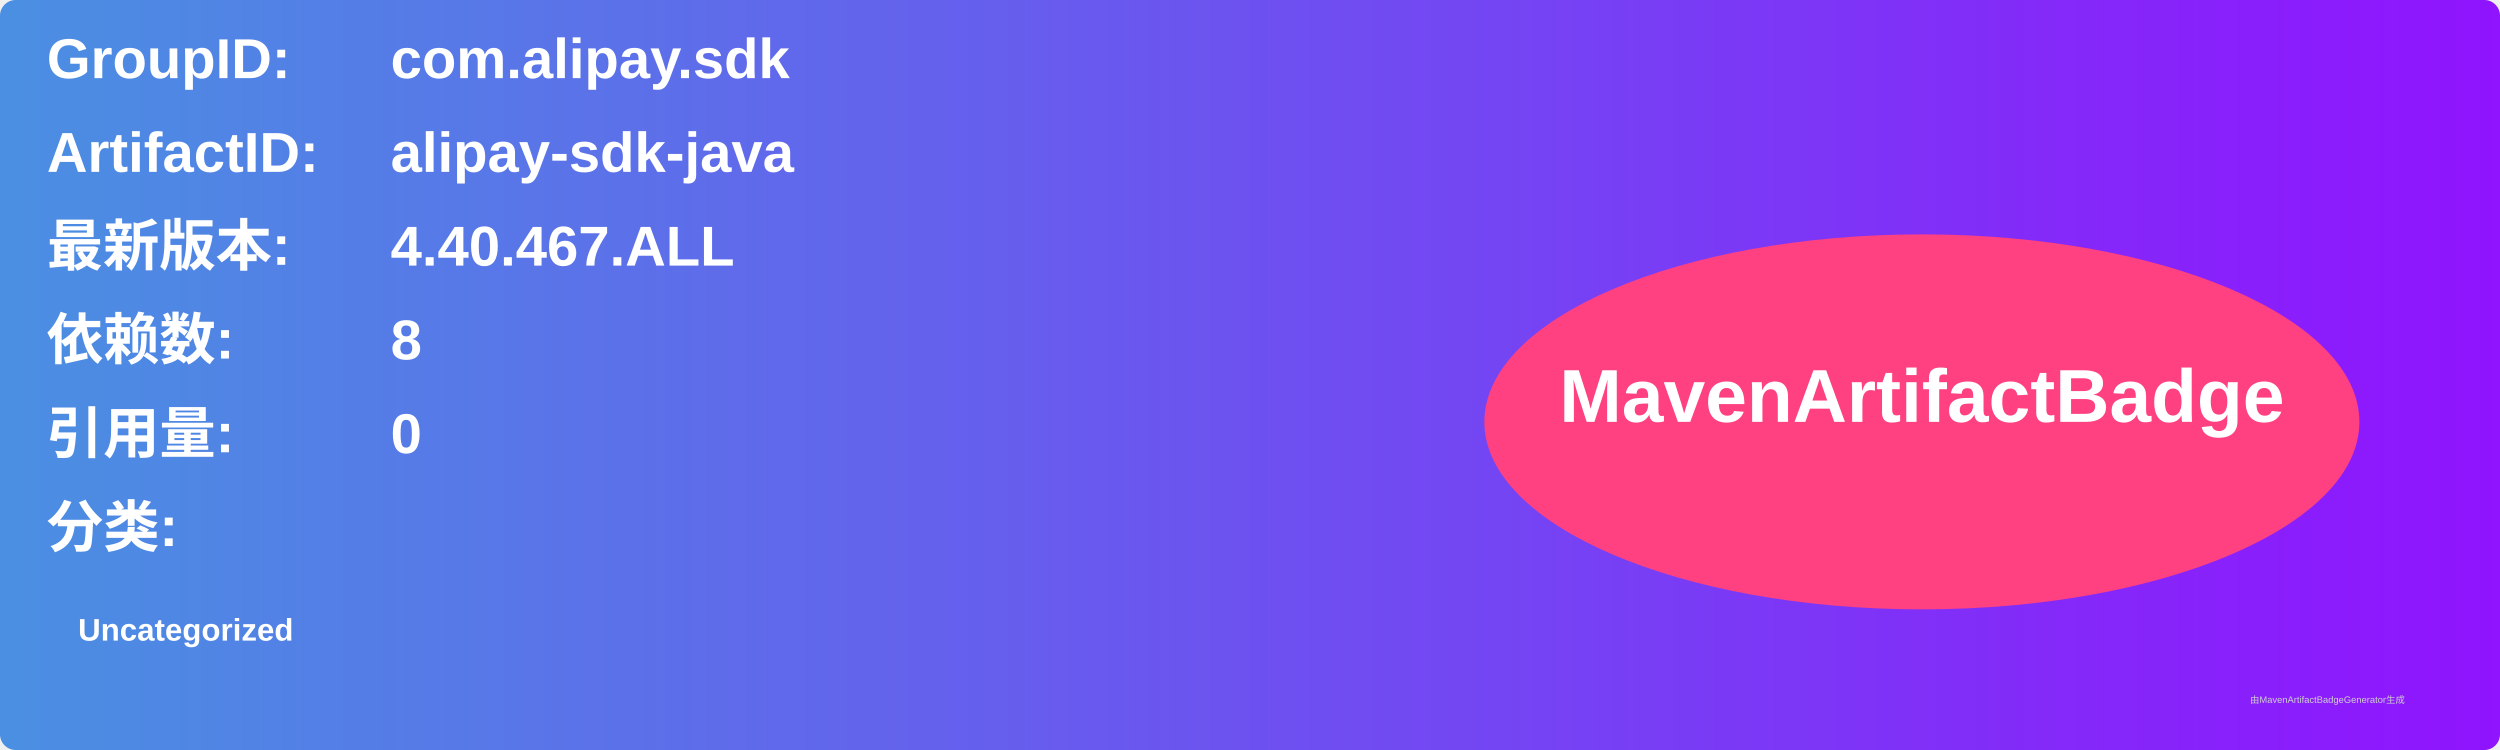
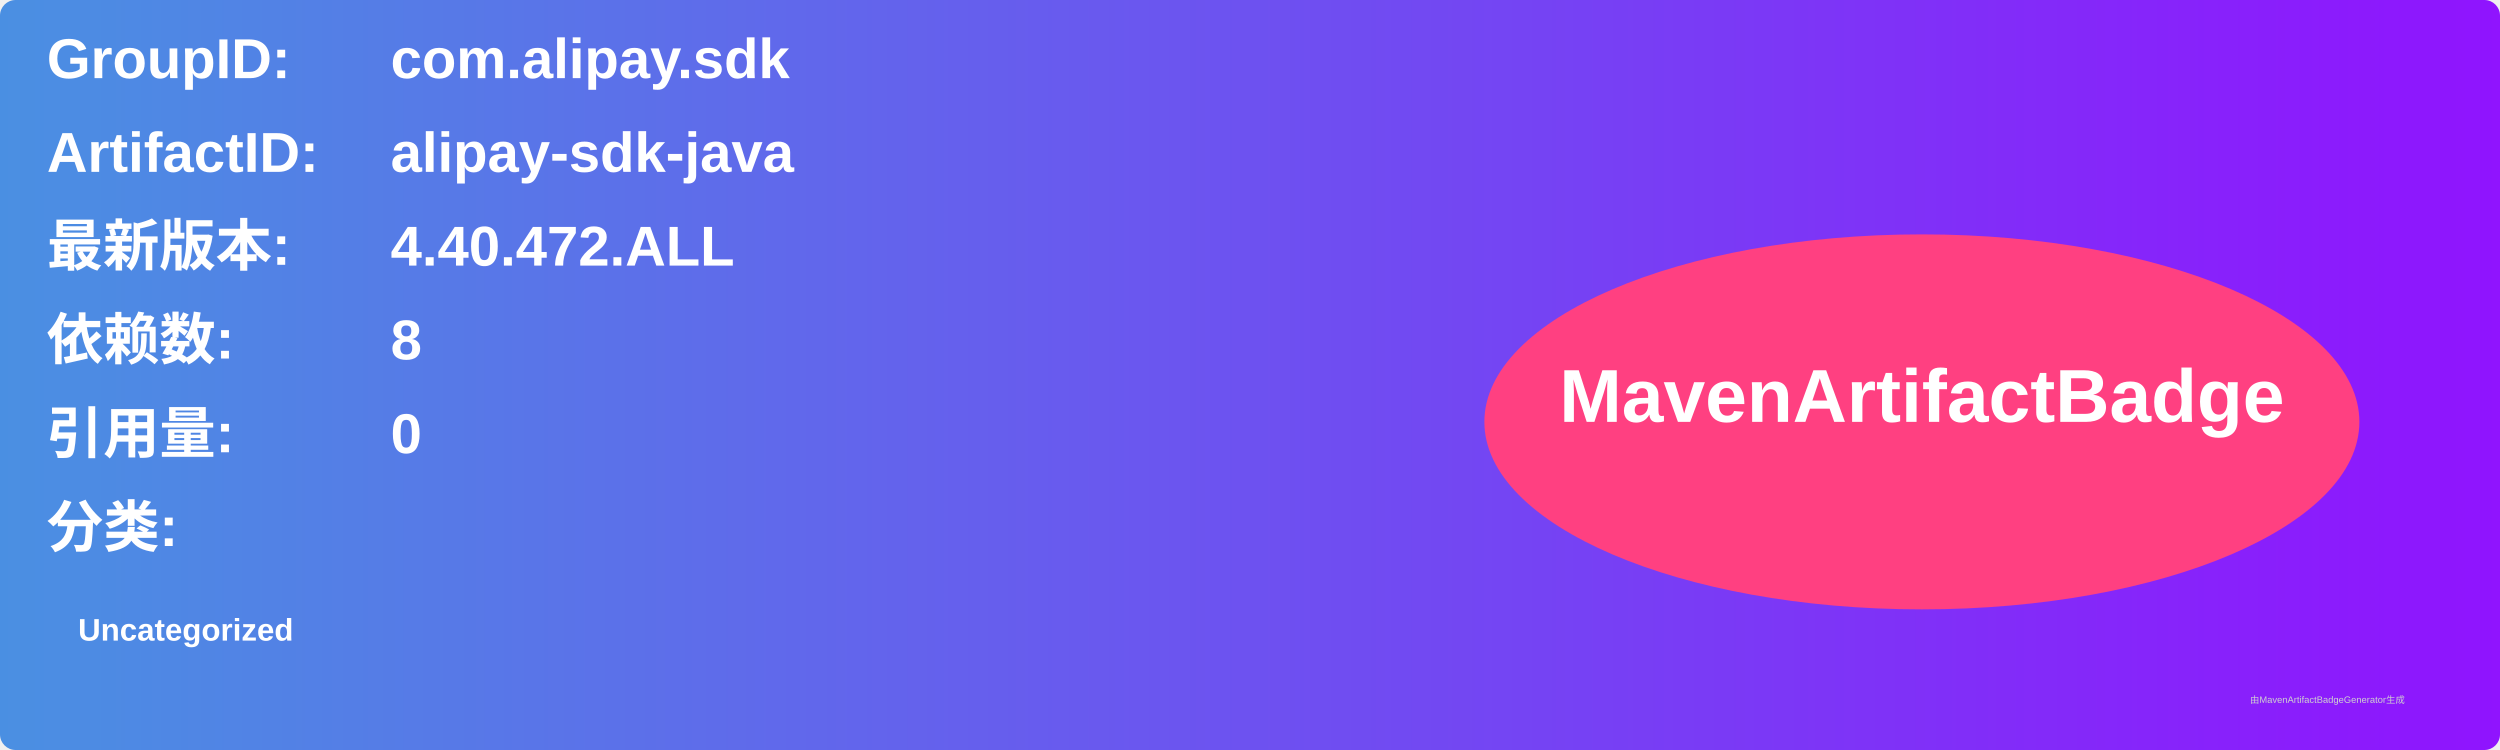
<svg xmlns="http://www.w3.org/2000/svg" width="800" height="240" viewBox="0 0 800 240">
  <linearGradient id="grad" x1="0%" y1="0%" x2="100%" y2="0%">
    <stop offset="0%" stop-color="#4a90e2" />
    <stop offset="100%" stop-color="#9013fe" />
  </linearGradient>
  <rect width="100%" height="100%" rx="5" ry="5" fill="url(#grad)" />
  <g transform="translate(15, 15)">
    <text x="0" y="10" font-family="Arial" font-size="18" fill="white" font-weight="bold" width="260">GroupID:</text>
    <text x="110" y="10" font-family="Arial" font-size="18" fill="white" font-weight="bold" width="460">com.alipay.sdk</text>
    <text x="0" y="40" font-family="Arial" font-size="18" fill="white" font-weight="bold" width="260">ArtifactID:</text>
    <text x="110" y="40" font-family="Arial" font-size="18" fill="white" font-weight="bold" width="460">alipay-sdk-java</text>
    <text x="0" y="70" font-family="Arial" font-size="18" fill="white" font-weight="bold">最新版本:</text>
    <text x="110" y="70" font-family="Arial" font-size="18" fill="white" font-weight="bold">
-       <tspan font-weight="bold">4.40.467.ALL</tspan>
+       <tspan font-weight="bold">4.40.472.ALL</tspan>
    </text>
    <text x="0" y="100" font-family="Arial" font-size="18" fill="white" font-weight="bold">依赖数: </text>
    <text x="110" y="100" font-family="Arial" font-size="18" fill="white">
      <tspan font-weight="bold">8</tspan>
    </text>
    <text x="0" y="130" font-family="Arial" font-size="18" fill="white" font-weight="bold">引用量: </text>
    <text x="110" y="130" font-family="Arial" font-size="18" fill="white">
      <tspan font-weight="bold">0</tspan>
    </text>
    <text x="0" y="160" font-family="Arial" font-size="18" fill="white" font-weight="bold">分类:</text>
    <text x="10" y="190" font-family="Arial" font-size="10" fill="white">
      <tspan font-weight="bold">Uncategorized</tspan>
    </text>
    <ellipse cx="600" cy="120" rx="140" ry="60" fill="#ff4081" />
    <text x="600" y="120" text-anchor="middle" font-family="Arial" font-size="24" fill="white" font-weight="bold">MavenArtifactBadge</text>
  </g>
  <text x="720" y="225" font-family="Arial" font-size="3" fill="#d0d0d0">由MavenArtifactBadgeGenerator生成</text>
</svg>
